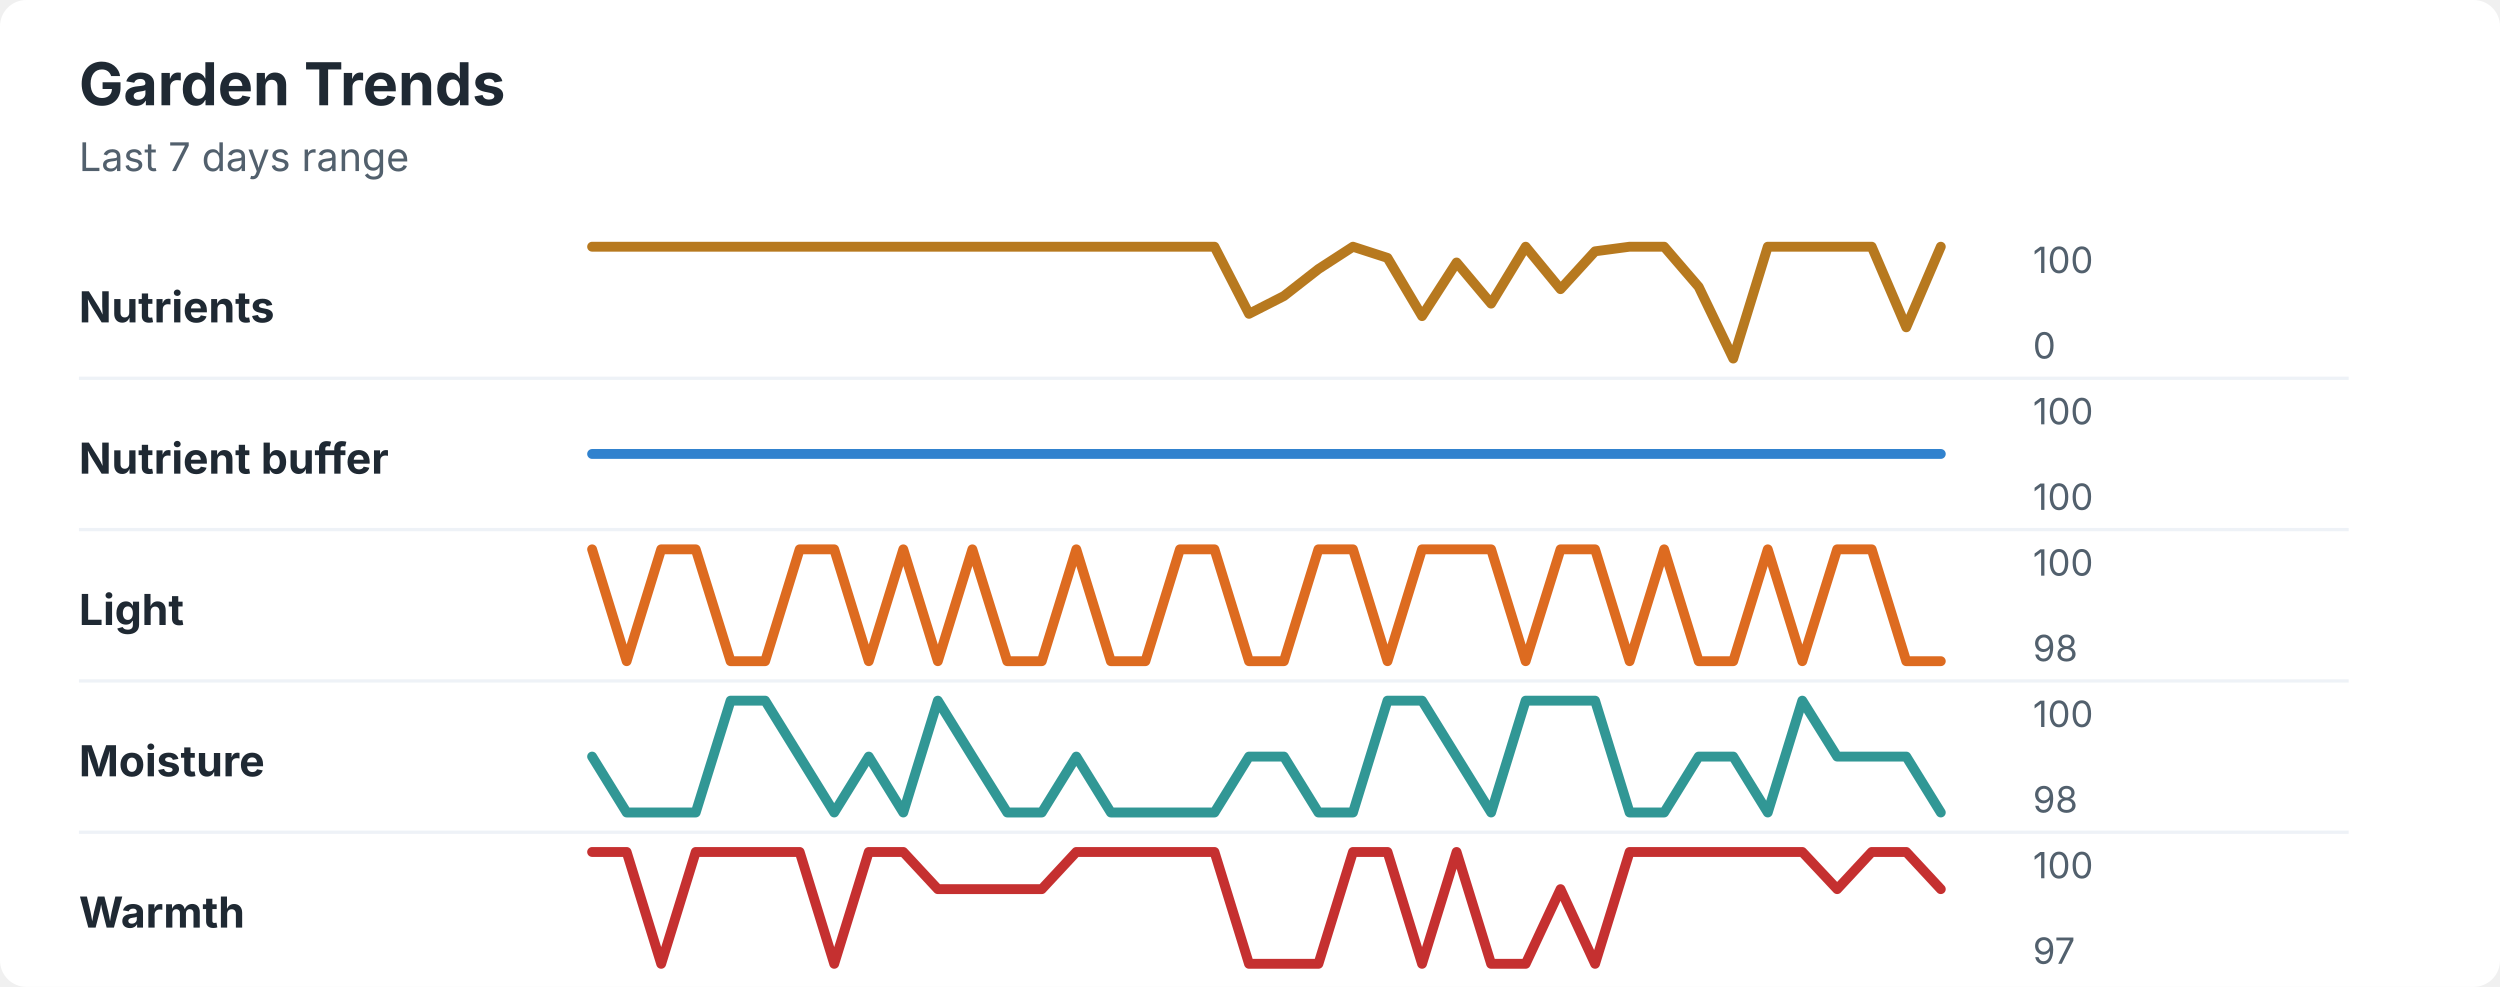
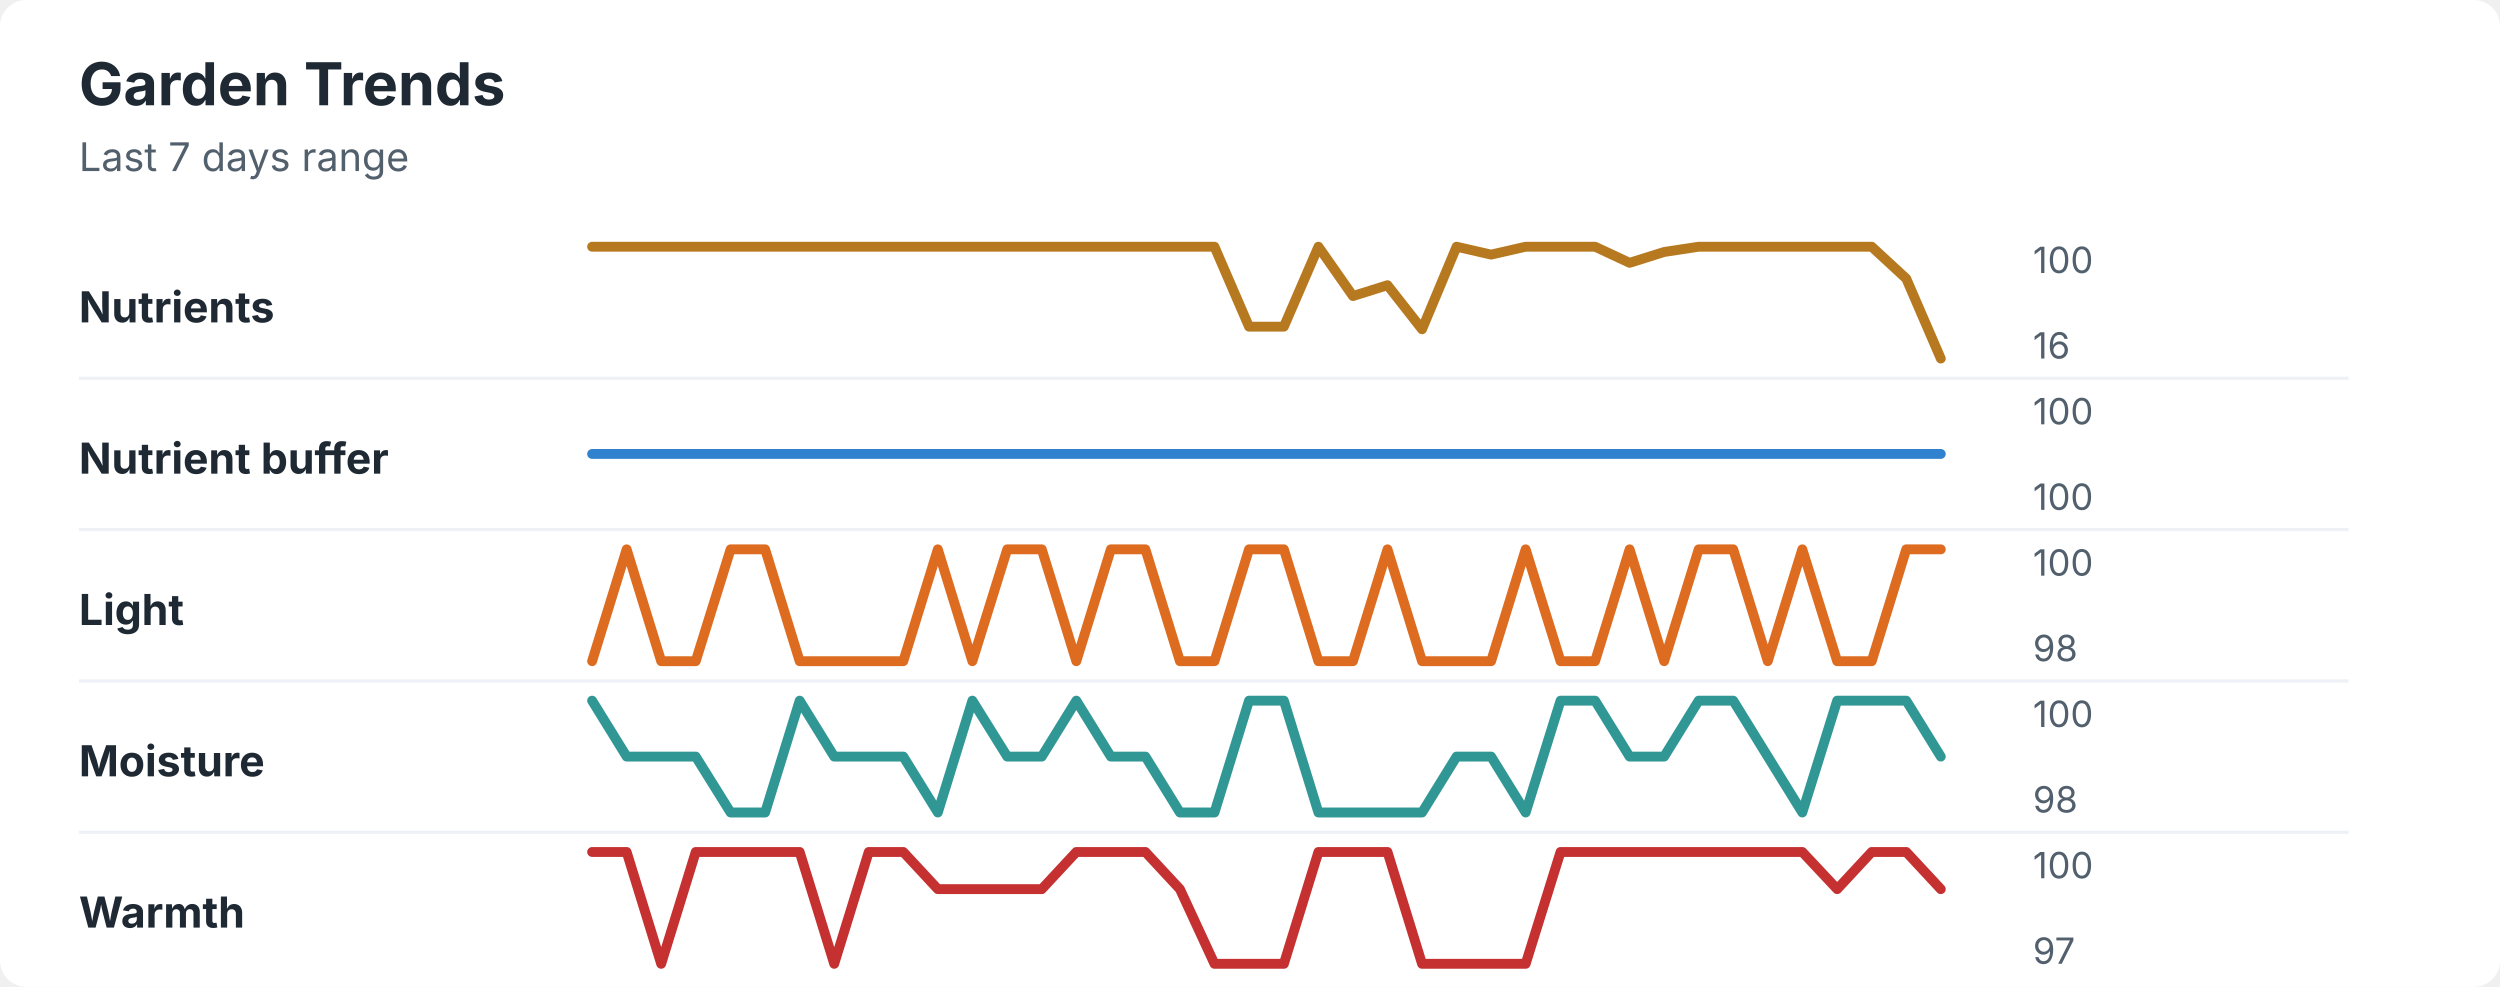
<svg xmlns="http://www.w3.org/2000/svg" width="760" height="300" viewBox="0 0 760 300" role="img" aria-labelledby="title desc">
  <rect width="760" height="300" rx="8" fill="#ffffff" />
  <style>
    text { font-family: -apple-system, BlinkMacSystemFont, "Segoe UI", sans-serif; }
    .title { font-size: 18px; font-weight: 700; fill: #1f2933; }
    .subtitle { font-size: 12px; fill: #52606d; }
    .label { font-size: 13px; font-weight: 650; fill: #1f2933; }
    .axis-value { font-size: 11px; fill: #52606d; }
    .separator { stroke: #eef2f7; stroke-width: 1; }
  </style>
  <text x="24" y="32" class="title">Garden Trends</text>
  <text x="24" y="52" class="subtitle">Last 7 days range</text>
  <text x="24" y="98" class="label">Nutrients</text>
-   <polyline points="180.0,75.0 190.5,75.0 201.0,75.0 211.5,75.0 222.1,75.0 232.6,75.0 243.1,75.0 253.6,75.0 264.1,75.0 274.6,75.0 285.1,75.0 295.6,75.0 306.2,75.0 316.7,75.0 327.2,75.0 337.7,75.0 348.2,75.0 358.7,75.0 369.2,75.0 379.7,95.4 390.3,90.0 400.8,81.8 411.3,75.0 421.8,78.4 432.3,96.1 442.8,79.8 453.3,92.3 463.8,75.0 474.4,87.9 484.9,76.4 495.4,75.0 505.9,75.0 516.4,87.2 526.9,109.0 537.4,75.0 547.9,75.0 558.5,75.0 569.0,75.0 579.5,99.5 590.0,75.0 " fill="none" stroke="#b7791f" stroke-width="3" stroke-linecap="round" stroke-linejoin="round" />
+   <polyline points="180.0,75.0 190.5,75.0 201.0,75.0 211.5,75.0 222.1,75.0 232.6,75.0 243.1,75.0 253.6,75.0 264.1,75.0 274.6,75.0 285.1,75.0 295.6,75.0 306.2,75.0 316.7,75.0 327.2,75.0 337.7,75.0 348.2,75.0 358.7,75.0 369.2,75.0 379.7,99.3 390.3,99.3 400.8,75.0 411.3,90.0 421.8,86.7 432.3,100.1 442.8,75.0 453.3,77.4 463.8,75.0 474.4,75.0 484.9,75.0 495.4,79.9 505.9,76.6 516.4,75.0 526.9,75.0 537.4,75.0 547.9,75.0 558.5,75.0 569.0,75.0 579.5,84.7 590.0,109.0 " fill="none" stroke="#b7791f" stroke-width="3" stroke-linecap="round" stroke-linejoin="round" />
  <text x="618" y="83" class="axis-value">100</text>
-   <text x="618" y="109" class="axis-value">0</text>
+   <text x="618" y="109" class="axis-value">16</text>
  <line x1="24" y1="115.0" x2="714" y2="115.0" class="separator" />
  <text x="24" y="144" class="label">Nutrient buffer</text>
  <polyline points="180.0,138.0 190.5,138.0 201.0,138.0 211.5,138.0 222.1,138.0 232.6,138.0 243.1,138.0 253.6,138.0 264.1,138.0 274.6,138.0 285.1,138.0 295.6,138.0 306.2,138.0 316.7,138.0 327.2,138.0 337.7,138.0 348.2,138.0 358.7,138.0 369.2,138.0 379.7,138.0 390.3,138.0 400.8,138.0 411.3,138.0 421.8,138.0 432.3,138.0 442.8,138.0 453.3,138.0 463.8,138.0 474.4,138.0 484.9,138.0 495.4,138.0 505.9,138.0 516.4,138.0 526.9,138.0 537.4,138.0 547.9,138.0 558.5,138.0 569.0,138.0 579.5,138.0 590.0,138.0 " fill="none" stroke="#3182ce" stroke-width="3" stroke-linecap="round" stroke-linejoin="round" />
  <text x="618" y="129" class="axis-value">100</text>
  <text x="618" y="155" class="axis-value">100</text>
  <line x1="24" y1="161.0" x2="714" y2="161.0" class="separator" />
  <text x="24" y="190" class="label">Light</text>
-   <polyline points="180.0,167.0 190.5,201.0 201.0,167.0 211.5,167.0 222.1,201.0 232.6,201.0 243.1,167.0 253.6,167.0 264.1,201.0 274.6,167.0 285.1,201.0 295.6,167.0 306.2,201.0 316.7,201.0 327.2,167.0 337.7,201.0 348.2,201.0 358.7,167.0 369.2,167.0 379.7,201.0 390.3,201.0 400.8,167.0 411.3,167.0 421.8,201.0 432.3,167.0 442.8,167.0 453.3,167.0 463.8,201.0 474.4,167.0 484.9,167.0 495.4,201.0 505.9,167.0 516.4,201.0 526.9,201.0 537.4,167.0 547.9,201.0 558.5,167.0 569.0,167.0 579.5,201.0 590.0,201.0 " fill="none" stroke="#dd6b20" stroke-width="3" stroke-linecap="round" stroke-linejoin="round" />
+   <polyline points="180.0,201.0 190.5,167.0 201.0,201.0 211.5,201.0 222.1,167.0 232.6,167.0 243.1,201.0 253.6,201.0 264.1,201.0 274.6,201.0 285.1,167.0 295.6,201.0 306.2,167.0 316.7,167.0 327.2,201.0 337.7,167.0 348.2,167.0 358.7,201.0 369.2,201.0 379.7,167.0 390.3,167.0 400.8,201.0 411.3,201.0 421.8,167.0 432.3,201.0 442.8,201.0 453.3,201.0 463.8,167.0 474.4,201.0 484.9,201.0 495.4,167.0 505.9,201.0 516.4,167.0 526.9,167.0 537.4,201.0 547.9,167.0 558.5,201.0 569.0,201.0 579.5,167.0 590.0,167.0 " fill="none" stroke="#dd6b20" stroke-width="3" stroke-linecap="round" stroke-linejoin="round" />
  <text x="618" y="175" class="axis-value">100</text>
  <text x="618" y="201" class="axis-value">98</text>
  <line x1="24" y1="207.0" x2="714" y2="207.0" class="separator" />
  <text x="24" y="236" class="label">Moisture</text>
-   <polyline points="180.0,230.0 190.5,247.0 201.0,247.0 211.5,247.0 222.1,213.0 232.6,213.0 243.1,230.0 253.6,247.0 264.1,230.0 274.6,247.0 285.1,213.0 295.6,230.0 306.2,247.0 316.7,247.0 327.2,230.0 337.7,247.0 348.2,247.0 358.7,247.0 369.2,247.0 379.7,230.0 390.3,230.0 400.8,247.0 411.3,247.0 421.8,213.0 432.3,213.0 442.8,230.0 453.3,247.0 463.8,213.0 474.4,213.0 484.9,213.0 495.4,247.0 505.9,247.0 516.4,230.0 526.9,230.0 537.4,247.0 547.9,213.0 558.5,230.0 569.0,230.0 579.5,230.0 590.0,247.0 " fill="none" stroke="#319795" stroke-width="3" stroke-linecap="round" stroke-linejoin="round" />
+   <polyline points="180.0,213.0 190.5,230.0 201.0,230.0 211.5,230.0 222.1,247.0 232.6,247.0 243.1,213.0 253.6,230.0 264.1,230.0 274.6,230.0 285.1,247.0 295.6,213.0 306.2,230.0 316.7,230.0 327.2,213.0 337.7,230.0 348.2,230.0 358.7,247.0 369.2,247.0 379.7,213.0 390.3,213.0 400.8,247.0 411.3,247.0 421.8,247.0 432.3,247.0 442.8,230.0 453.3,230.0 463.8,247.0 474.4,213.0 484.9,213.0 495.4,230.0 505.9,230.0 516.4,213.0 526.9,213.0 537.4,230.0 547.9,247.0 558.5,213.0 569.0,213.0 579.5,213.0 590.0,230.0 " fill="none" stroke="#319795" stroke-width="3" stroke-linecap="round" stroke-linejoin="round" />
  <text x="618" y="221" class="axis-value">100</text>
  <text x="618" y="247" class="axis-value">98</text>
  <line x1="24" y1="253.0" x2="714" y2="253.0" class="separator" />
  <text x="24" y="282" class="label">Warmth</text>
-   <polyline points="180.0,259.0 190.5,259.0 201.0,293.0 211.5,259.0 222.1,259.0 232.6,259.0 243.1,259.0 253.6,293.0 264.1,259.0 274.6,259.0 285.1,270.3 295.6,270.3 306.2,270.3 316.7,270.3 327.2,259.0 337.7,259.0 348.2,259.0 358.7,259.0 369.2,259.0 379.7,293.0 390.3,293.0 400.8,293.0 411.3,259.0 421.8,259.0 432.3,293.0 442.8,259.0 453.3,293.0 463.8,293.0 474.4,270.3 484.9,293.0 495.4,259.0 505.9,259.0 516.4,259.0 526.9,259.0 537.4,259.0 547.9,259.0 558.5,270.3 569.0,259.0 579.5,259.0 590.0,270.3 " fill="none" stroke="#c53030" stroke-width="3" stroke-linecap="round" stroke-linejoin="round" />
+   <polyline points="180.0,259.0 190.5,259.0 201.0,293.0 211.5,259.0 222.1,259.0 232.6,259.0 243.1,259.0 253.6,293.0 264.1,259.0 274.6,259.0 285.1,270.3 295.6,270.3 306.2,270.3 316.7,270.3 327.2,259.0 337.7,259.0 348.2,259.0 358.7,270.3 369.2,293.0 379.7,293.0 390.3,293.0 400.8,259.0 411.3,259.0 421.8,259.0 432.3,293.0 442.8,293.0 453.3,293.0 463.8,293.0 474.4,259.0 484.9,259.0 495.4,259.0 505.9,259.0 516.4,259.0 526.9,259.0 537.4,259.0 547.9,259.0 558.5,270.3 569.0,259.0 579.5,259.0 590.0,270.3 " fill="none" stroke="#c53030" stroke-width="3" stroke-linecap="round" stroke-linejoin="round" />
  <text x="618" y="267" class="axis-value">100</text>
  <text x="618" y="293" class="axis-value">97</text>
</svg>
